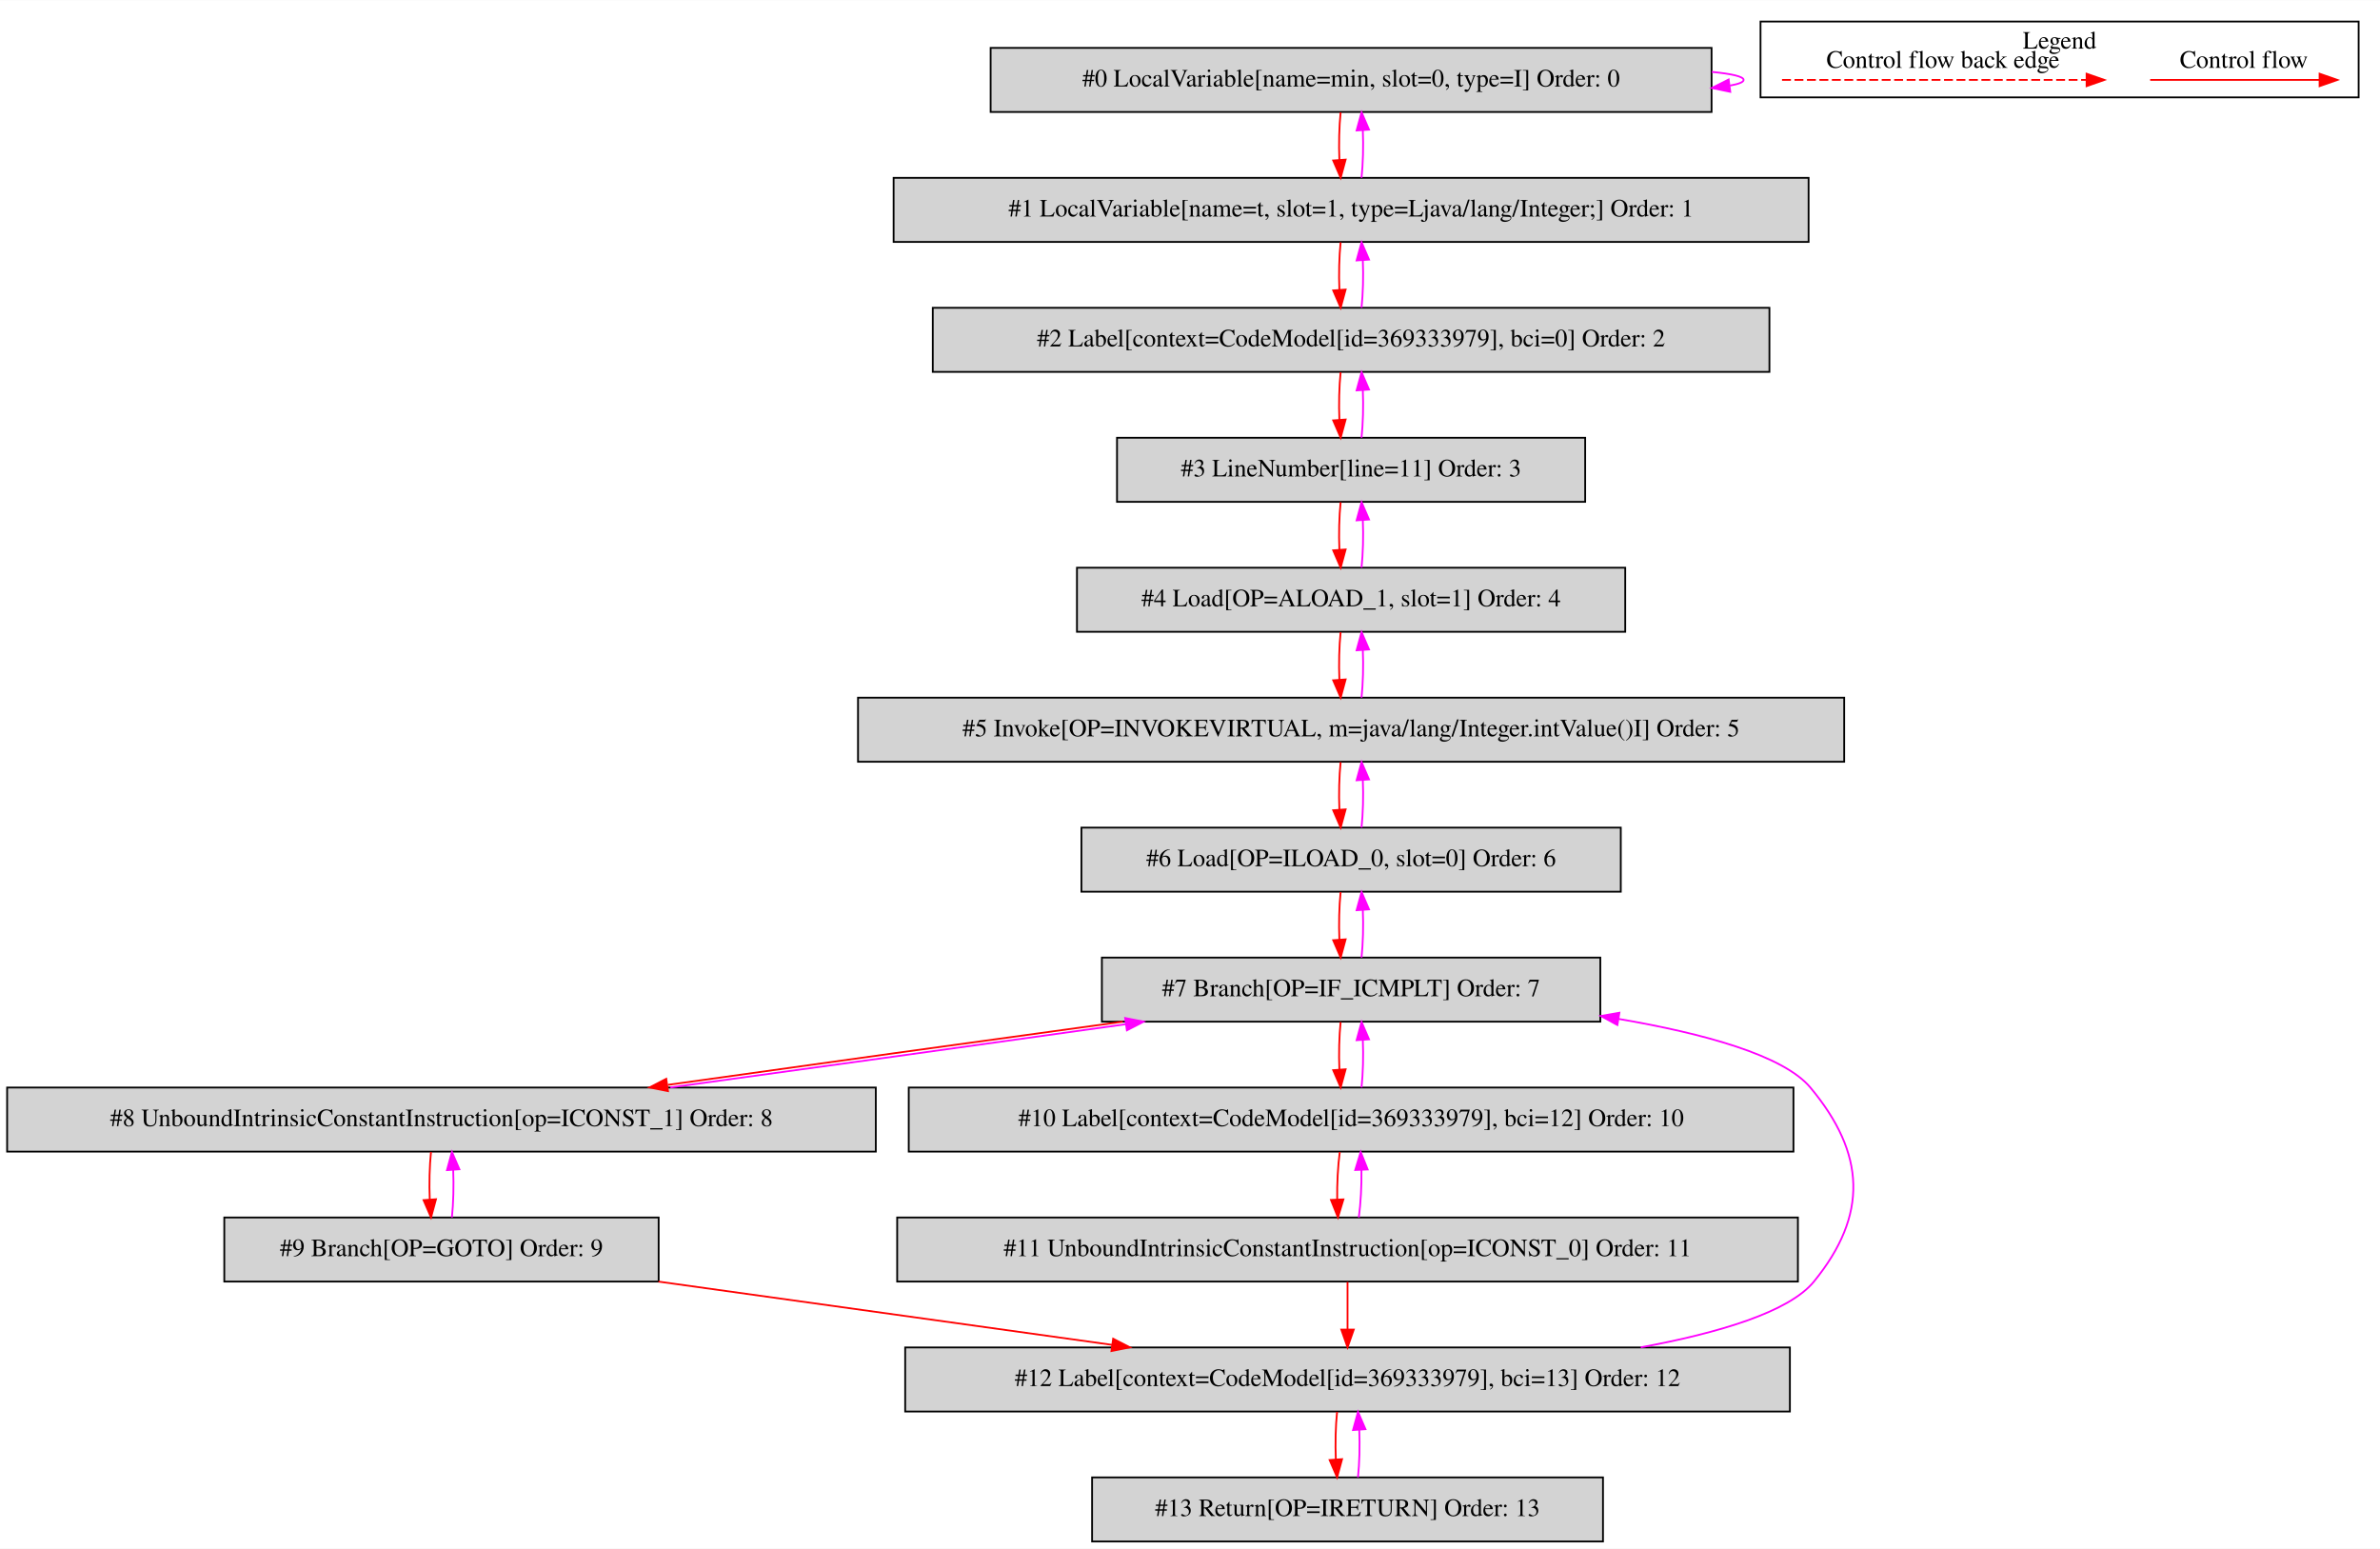
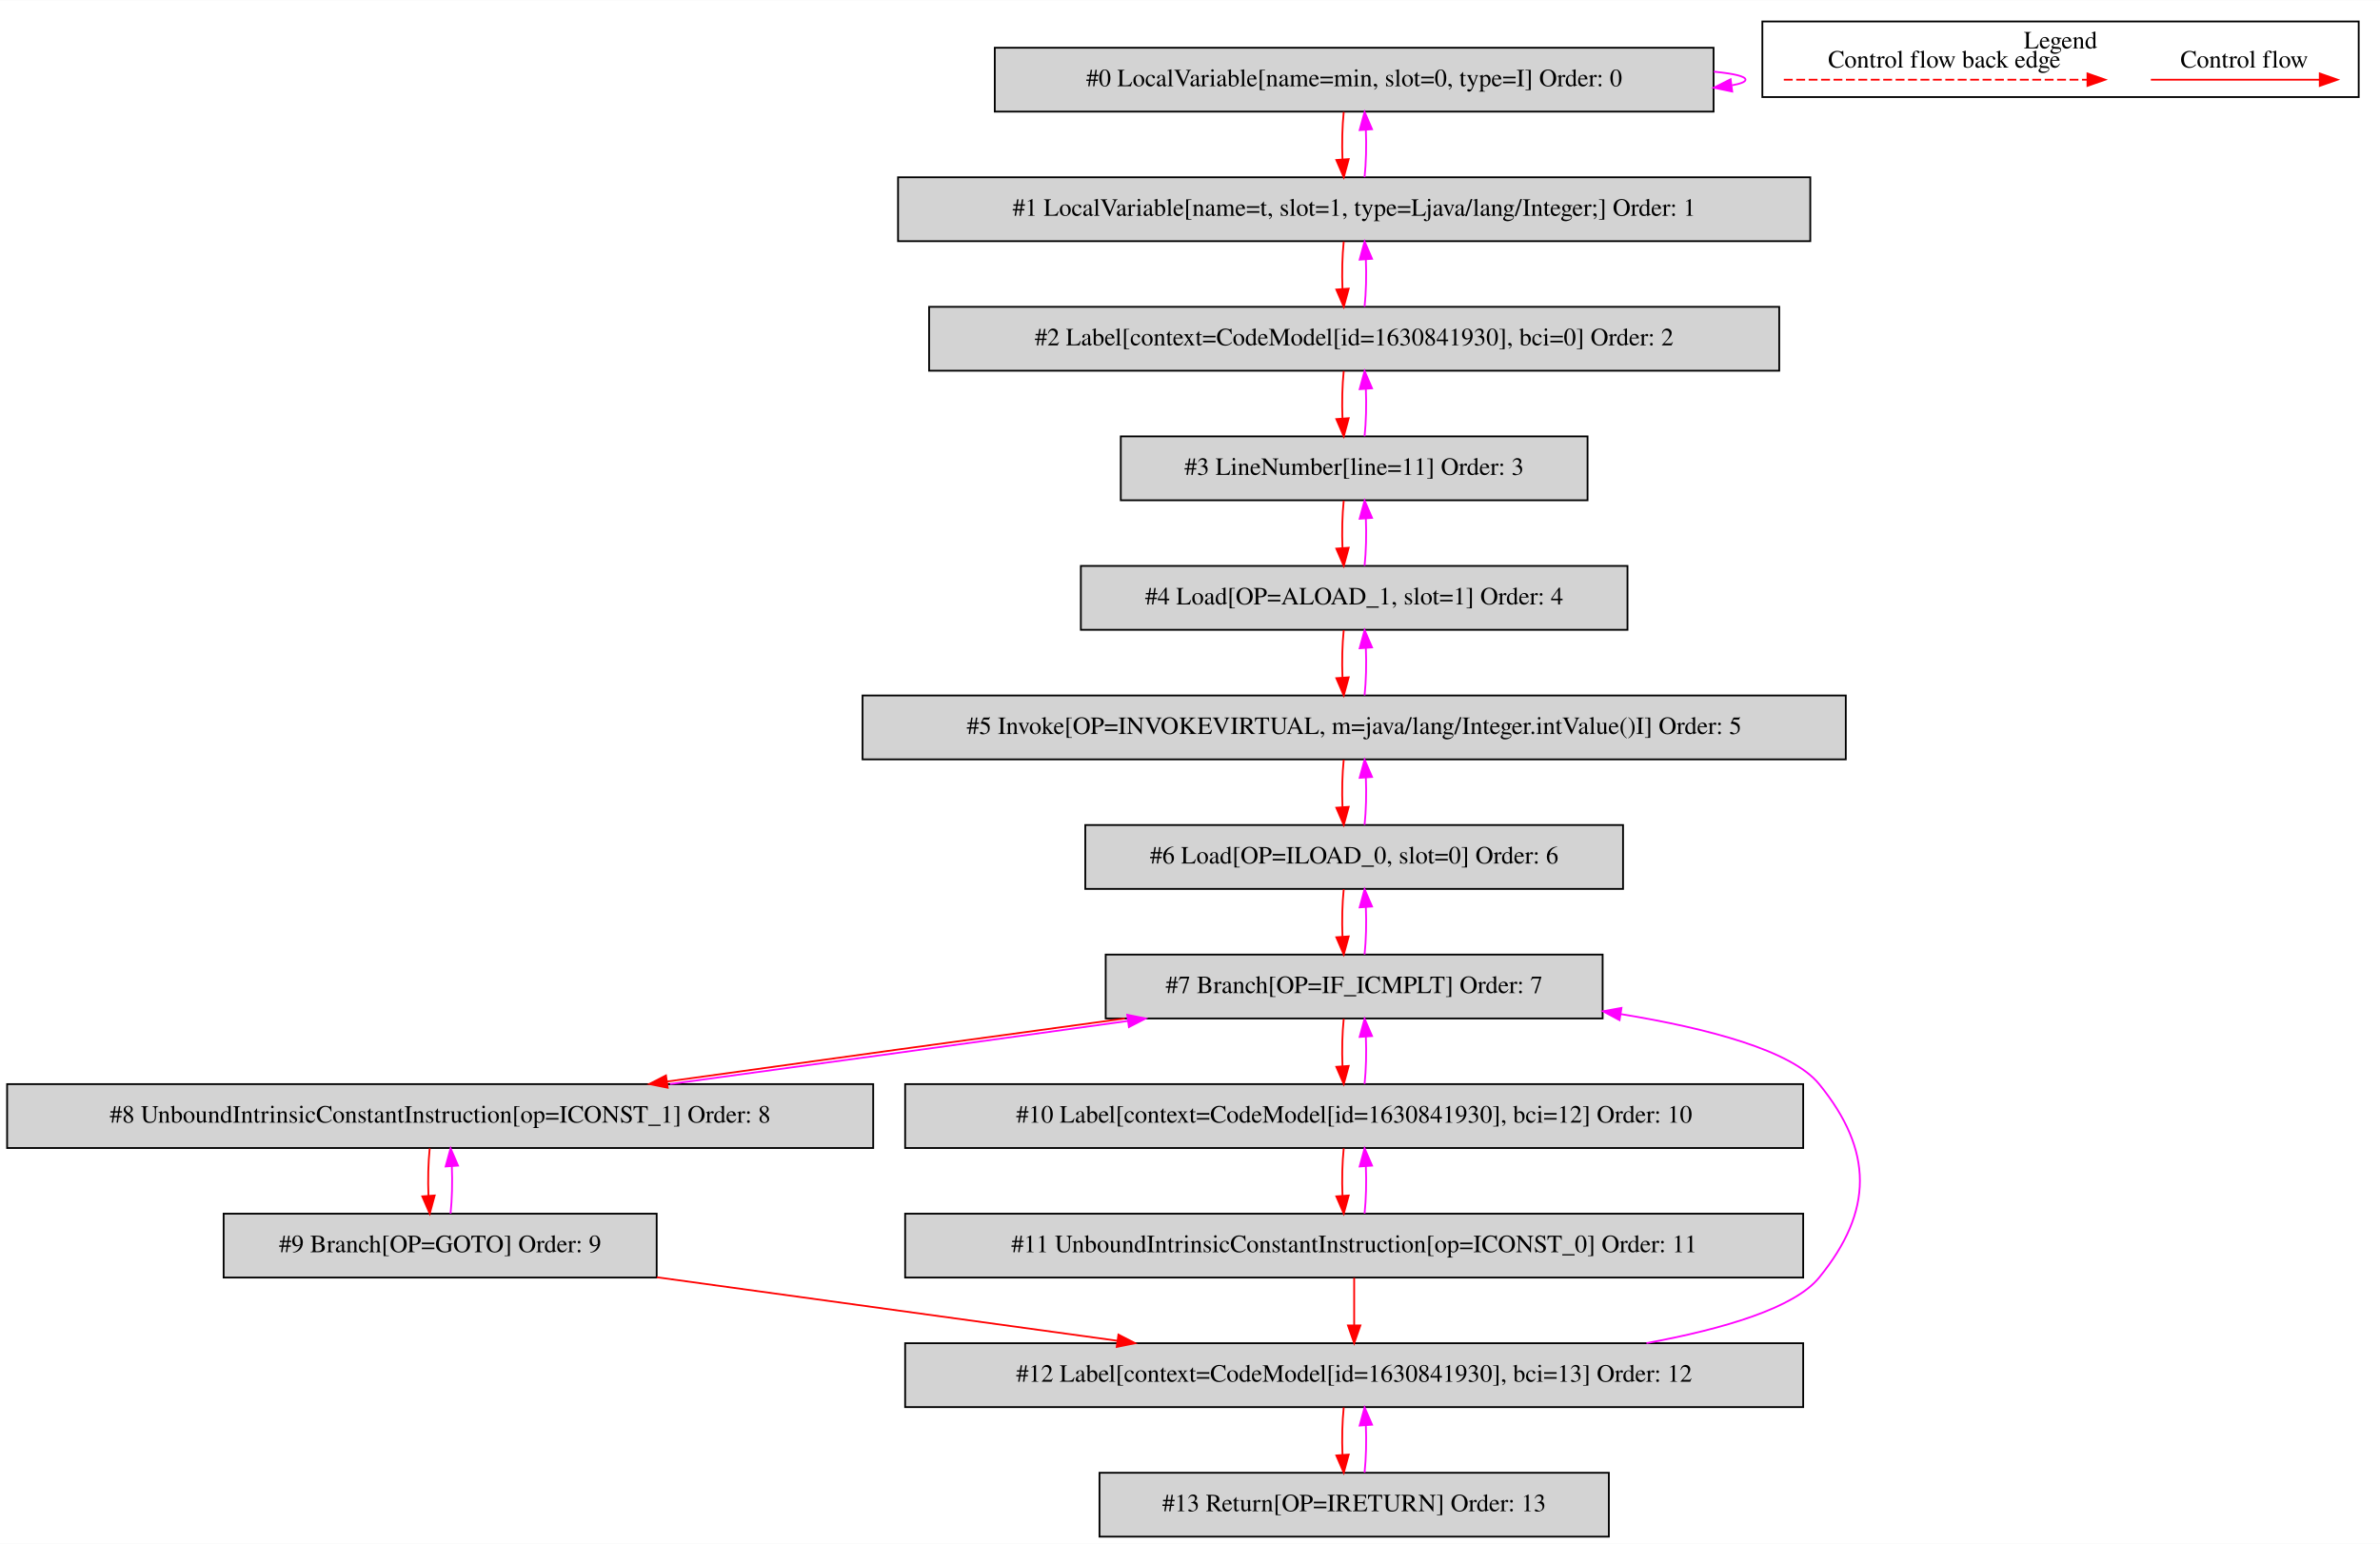
- <svg xmlns="http://www.w3.org/2000/svg" width="1337pt" height="870pt" viewBox="0.00 0.00 1337.00 869.80">
+ <svg xmlns="http://www.w3.org/2000/svg" width="1341pt" height="870pt" viewBox="0.00 0.00 1341.00 869.80">
  <g id="graph0" class="graph" transform="scale(1 1) rotate(0) translate(4 865.8)">
-     <polygon fill="white" stroke="transparent" points="-4,4 -4,-865.8 1333,-865.8 1333,4 -4,4" />
+     <polygon fill="white" stroke="transparent" points="-4,4 -4,-865.8 1337,-865.8 1337,4 -4,4" />
    <g id="clust1" class="cluster">
-       <polygon fill="none" stroke="black" points="985,-811.2 985,-853.8 1321,-853.8 1321,-811.2 985,-811.2" />
-       <text text-anchor="middle" x="1153" y="-838.6" font-family="Times,serif" font-size="14.00">Legend</text>
+       <polygon fill="none" stroke="black" points="989,-811.2 989,-853.8 1325,-853.8 1325,-811.2 989,-811.2" />
+       <text text-anchor="middle" x="1157" y="-838.6" font-family="Times,serif" font-size="14.00">Legend</text>
    </g>
    <g id="node1" class="node">
-       <polygon fill="lightgrey" stroke="black" points="957.5,-839 552.5,-839 552.5,-803 957.5,-803 957.5,-839" />
-       <text text-anchor="middle" x="755" y="-817.3" font-family="Times,serif" font-size="14.00">#0 LocalVariable[name=min, slot=0, type=I] Order: 0</text>
+       <polygon fill="lightgrey" stroke="black" points="961.5,-839 556.5,-839 556.5,-803 961.5,-803 961.5,-839" />
+       <text text-anchor="middle" x="759" y="-817.3" font-family="Times,serif" font-size="14.00">#0 LocalVariable[name=min, slot=0, type=I] Order: 0</text>
    </g>
    <g id="edge1" class="edge">
-       <path fill="none" stroke="fuchsia" d="M957.64,-825.52C968.84,-824.42 975.5,-822.92 975.5,-821 975.5,-819.77 972.77,-818.71 967.86,-817.82" />
-       <polygon fill="fuchsia" stroke="fuchsia" points="968.01,-814.31 957.64,-816.48 967.1,-821.25 968.01,-814.31" />
+       <path fill="none" stroke="fuchsia" d="M961.64,-825.52C972.84,-824.42 979.5,-822.92 979.5,-821 979.5,-819.77 976.77,-818.71 971.86,-817.82" />
+       <polygon fill="fuchsia" stroke="fuchsia" points="972.01,-814.31 961.64,-816.48 971.1,-821.25 972.01,-814.31" />
    </g>
    <g id="node2" class="node">
-       <polygon fill="lightgrey" stroke="black" points="1012,-766 498,-766 498,-730 1012,-730 1012,-766" />
-       <text text-anchor="middle" x="755" y="-744.3" font-family="Times,serif" font-size="14.00">#1 LocalVariable[name=t, slot=1, type=Ljava/lang/Integer;] Order: 1</text>
+       <polygon fill="lightgrey" stroke="black" points="1016,-766 502,-766 502,-730 1016,-730 1016,-766" />
+       <text text-anchor="middle" x="759" y="-744.3" font-family="Times,serif" font-size="14.00">#1 LocalVariable[name=t, slot=1, type=Ljava/lang/Integer;] Order: 1</text>
    </g>
    <g id="edge2" class="edge">
-       <path fill="none" stroke="red" d="M749.12,-802.81C748.28,-794.79 748.05,-785.05 748.42,-776.07" />
-       <polygon fill="red" stroke="red" points="751.92,-776.25 749.14,-766.03 744.94,-775.75 751.92,-776.25" />
+       <path fill="none" stroke="red" d="M753.12,-802.81C752.28,-794.79 752.05,-785.05 752.42,-776.07" />
+       <polygon fill="red" stroke="red" points="755.92,-776.25 753.14,-766.03 748.94,-775.75 755.92,-776.25" />
    </g>
    <g id="edge3" class="edge">
-       <path fill="none" stroke="fuchsia" d="M760.86,-766.03C761.71,-774.03 761.95,-783.77 761.59,-792.75" />
-       <polygon fill="fuchsia" stroke="fuchsia" points="758.09,-792.59 760.88,-802.81 765.07,-793.08 758.09,-792.59" />
+       <path fill="none" stroke="fuchsia" d="M764.86,-766.03C765.71,-774.03 765.95,-783.77 765.59,-792.75" />
+       <polygon fill="fuchsia" stroke="fuchsia" points="762.09,-792.59 764.88,-802.81 769.07,-793.08 762.09,-792.59" />
    </g>
    <g id="node3" class="node">
-       <polygon fill="lightgrey" stroke="black" points="990,-693 520,-693 520,-657 990,-657 990,-693" />
-       <text text-anchor="middle" x="755" y="-671.3" font-family="Times,serif" font-size="14.00">#2 Label[context=CodeModel[id=369333979], bci=0] Order: 2</text>
+       <polygon fill="lightgrey" stroke="black" points="998.5,-693 519.5,-693 519.5,-657 998.5,-657 998.5,-693" />
+       <text text-anchor="middle" x="759" y="-671.3" font-family="Times,serif" font-size="14.00">#2 Label[context=CodeModel[id=1630841930], bci=0] Order: 2</text>
    </g>
    <g id="edge4" class="edge">
-       <path fill="none" stroke="red" d="M749.12,-729.81C748.28,-721.79 748.05,-712.05 748.42,-703.07" />
-       <polygon fill="red" stroke="red" points="751.92,-703.25 749.14,-693.03 744.94,-702.75 751.92,-703.25" />
+       <path fill="none" stroke="red" d="M753.12,-729.81C752.28,-721.79 752.05,-712.05 752.42,-703.07" />
+       <polygon fill="red" stroke="red" points="755.92,-703.25 753.14,-693.03 748.94,-702.75 755.92,-703.25" />
    </g>
    <g id="edge5" class="edge">
-       <path fill="none" stroke="fuchsia" d="M760.86,-693.03C761.71,-701.03 761.95,-710.77 761.59,-719.75" />
-       <polygon fill="fuchsia" stroke="fuchsia" points="758.09,-719.59 760.88,-729.81 765.07,-720.08 758.09,-719.59" />
+       <path fill="none" stroke="fuchsia" d="M764.86,-693.03C765.71,-701.03 765.95,-710.77 765.59,-719.75" />
+       <polygon fill="fuchsia" stroke="fuchsia" points="762.09,-719.59 764.88,-729.81 769.07,-720.08 762.09,-719.59" />
    </g>
    <g id="node4" class="node">
-       <polygon fill="lightgrey" stroke="black" points="886.5,-620 623.5,-620 623.5,-584 886.5,-584 886.5,-620" />
-       <text text-anchor="middle" x="755" y="-598.3" font-family="Times,serif" font-size="14.00">#3 LineNumber[line=11] Order: 3</text>
+       <polygon fill="lightgrey" stroke="black" points="890.5,-620 627.5,-620 627.5,-584 890.5,-584 890.5,-620" />
+       <text text-anchor="middle" x="759" y="-598.3" font-family="Times,serif" font-size="14.00">#3 LineNumber[line=11] Order: 3</text>
    </g>
    <g id="edge6" class="edge">
-       <path fill="none" stroke="red" d="M749.12,-656.81C748.28,-648.79 748.05,-639.05 748.42,-630.07" />
-       <polygon fill="red" stroke="red" points="751.92,-630.25 749.14,-620.03 744.94,-629.75 751.92,-630.25" />
+       <path fill="none" stroke="red" d="M753.12,-656.81C752.28,-648.79 752.05,-639.05 752.42,-630.07" />
+       <polygon fill="red" stroke="red" points="755.92,-630.25 753.14,-620.03 748.94,-629.75 755.92,-630.25" />
    </g>
    <g id="edge7" class="edge">
-       <path fill="none" stroke="fuchsia" d="M760.86,-620.03C761.71,-628.03 761.95,-637.77 761.59,-646.75" />
-       <polygon fill="fuchsia" stroke="fuchsia" points="758.09,-646.59 760.88,-656.81 765.07,-647.08 758.09,-646.59" />
+       <path fill="none" stroke="fuchsia" d="M764.86,-620.03C765.71,-628.03 765.95,-637.77 765.59,-646.75" />
+       <polygon fill="fuchsia" stroke="fuchsia" points="762.09,-646.59 764.88,-656.81 769.07,-647.08 762.09,-646.59" />
    </g>
    <g id="node5" class="node">
-       <polygon fill="lightgrey" stroke="black" points="909,-547 601,-547 601,-511 909,-511 909,-547" />
-       <text text-anchor="middle" x="755" y="-525.3" font-family="Times,serif" font-size="14.00">#4 Load[OP=ALOAD_1, slot=1] Order: 4</text>
+       <polygon fill="lightgrey" stroke="black" points="913,-547 605,-547 605,-511 913,-511 913,-547" />
+       <text text-anchor="middle" x="759" y="-525.3" font-family="Times,serif" font-size="14.00">#4 Load[OP=ALOAD_1, slot=1] Order: 4</text>
    </g>
    <g id="edge8" class="edge">
-       <path fill="none" stroke="red" d="M749.12,-583.81C748.28,-575.79 748.05,-566.05 748.42,-557.07" />
-       <polygon fill="red" stroke="red" points="751.92,-557.25 749.14,-547.03 744.94,-556.75 751.92,-557.25" />
+       <path fill="none" stroke="red" d="M753.12,-583.81C752.28,-575.79 752.05,-566.05 752.42,-557.07" />
+       <polygon fill="red" stroke="red" points="755.92,-557.25 753.14,-547.03 748.94,-556.75 755.92,-557.25" />
    </g>
    <g id="edge9" class="edge">
-       <path fill="none" stroke="fuchsia" d="M760.86,-547.03C761.71,-555.03 761.95,-564.77 761.59,-573.75" />
-       <polygon fill="fuchsia" stroke="fuchsia" points="758.09,-573.59 760.88,-583.81 765.07,-574.08 758.09,-573.59" />
+       <path fill="none" stroke="fuchsia" d="M764.86,-547.03C765.71,-555.03 765.95,-564.77 765.59,-573.75" />
+       <polygon fill="fuchsia" stroke="fuchsia" points="762.09,-573.59 764.88,-583.81 769.07,-574.08 762.09,-573.59" />
    </g>
    <g id="node6" class="node">
-       <polygon fill="lightgrey" stroke="black" points="1032,-474 478,-474 478,-438 1032,-438 1032,-474" />
-       <text text-anchor="middle" x="755" y="-452.3" font-family="Times,serif" font-size="14.00">#5 Invoke[OP=INVOKEVIRTUAL, m=java/lang/Integer.intValue()I] Order: 5</text>
+       <polygon fill="lightgrey" stroke="black" points="1036,-474 482,-474 482,-438 1036,-438 1036,-474" />
+       <text text-anchor="middle" x="759" y="-452.3" font-family="Times,serif" font-size="14.00">#5 Invoke[OP=INVOKEVIRTUAL, m=java/lang/Integer.intValue()I] Order: 5</text>
    </g>
    <g id="edge10" class="edge">
-       <path fill="none" stroke="red" d="M749.12,-510.81C748.28,-502.79 748.05,-493.05 748.42,-484.07" />
-       <polygon fill="red" stroke="red" points="751.92,-484.25 749.14,-474.03 744.94,-483.75 751.92,-484.25" />
+       <path fill="none" stroke="red" d="M753.12,-510.81C752.28,-502.79 752.05,-493.05 752.42,-484.07" />
+       <polygon fill="red" stroke="red" points="755.92,-484.25 753.14,-474.03 748.94,-483.75 755.92,-484.25" />
    </g>
    <g id="edge11" class="edge">
-       <path fill="none" stroke="fuchsia" d="M760.86,-474.03C761.71,-482.03 761.95,-491.77 761.59,-500.75" />
-       <polygon fill="fuchsia" stroke="fuchsia" points="758.09,-500.59 760.88,-510.81 765.07,-501.08 758.09,-500.59" />
+       <path fill="none" stroke="fuchsia" d="M764.86,-474.03C765.71,-482.03 765.95,-491.77 765.59,-500.75" />
+       <polygon fill="fuchsia" stroke="fuchsia" points="762.09,-500.59 764.88,-510.81 769.07,-501.08 762.09,-500.59" />
    </g>
    <g id="node7" class="node">
-       <polygon fill="lightgrey" stroke="black" points="906.5,-401 603.5,-401 603.5,-365 906.5,-365 906.5,-401" />
-       <text text-anchor="middle" x="755" y="-379.3" font-family="Times,serif" font-size="14.00">#6 Load[OP=ILOAD_0, slot=0] Order: 6</text>
+       <polygon fill="lightgrey" stroke="black" points="910.5,-401 607.5,-401 607.5,-365 910.5,-365 910.5,-401" />
+       <text text-anchor="middle" x="759" y="-379.3" font-family="Times,serif" font-size="14.00">#6 Load[OP=ILOAD_0, slot=0] Order: 6</text>
    </g>
    <g id="edge12" class="edge">
-       <path fill="none" stroke="red" d="M749.12,-437.81C748.28,-429.79 748.05,-420.05 748.42,-411.07" />
-       <polygon fill="red" stroke="red" points="751.92,-411.25 749.14,-401.03 744.94,-410.75 751.92,-411.25" />
+       <path fill="none" stroke="red" d="M753.12,-437.81C752.28,-429.79 752.05,-420.05 752.42,-411.07" />
+       <polygon fill="red" stroke="red" points="755.92,-411.25 753.14,-401.03 748.94,-410.75 755.92,-411.25" />
    </g>
    <g id="edge13" class="edge">
-       <path fill="none" stroke="fuchsia" d="M760.86,-401.03C761.71,-409.03 761.95,-418.77 761.59,-427.75" />
-       <polygon fill="fuchsia" stroke="fuchsia" points="758.09,-427.59 760.88,-437.81 765.07,-428.08 758.09,-427.59" />
+       <path fill="none" stroke="fuchsia" d="M764.86,-401.03C765.71,-409.03 765.95,-418.77 765.59,-427.75" />
+       <polygon fill="fuchsia" stroke="fuchsia" points="762.09,-427.59 764.88,-437.81 769.07,-428.08 762.09,-427.59" />
    </g>
    <g id="node8" class="node">
-       <polygon fill="lightgrey" stroke="black" points="895,-328 615,-328 615,-292 895,-292 895,-328" />
-       <text text-anchor="middle" x="755" y="-306.3" font-family="Times,serif" font-size="14.00">#7 Branch[OP=IF_ICMPLT] Order: 7</text>
+       <polygon fill="lightgrey" stroke="black" points="899,-328 619,-328 619,-292 899,-292 899,-328" />
+       <text text-anchor="middle" x="759" y="-306.3" font-family="Times,serif" font-size="14.00">#7 Branch[OP=IF_ICMPLT] Order: 7</text>
    </g>
    <g id="edge14" class="edge">
-       <path fill="none" stroke="red" d="M749.12,-364.81C748.28,-356.79 748.05,-347.05 748.42,-338.07" />
-       <polygon fill="red" stroke="red" points="751.92,-338.25 749.14,-328.03 744.94,-337.75 751.92,-338.25" />
+       <path fill="none" stroke="red" d="M753.12,-364.81C752.28,-356.79 752.05,-347.05 752.42,-338.07" />
+       <polygon fill="red" stroke="red" points="755.92,-338.25 753.14,-328.03 748.94,-337.75 755.92,-338.25" />
    </g>
    <g id="edge15" class="edge">
-       <path fill="none" stroke="fuchsia" d="M760.86,-328.03C761.71,-336.03 761.95,-345.77 761.59,-354.75" />
-       <polygon fill="fuchsia" stroke="fuchsia" points="758.09,-354.59 760.88,-364.81 765.07,-355.08 758.09,-354.59" />
+       <path fill="none" stroke="fuchsia" d="M764.86,-328.03C765.71,-336.03 765.95,-345.77 765.59,-354.75" />
+       <polygon fill="fuchsia" stroke="fuchsia" points="762.09,-354.59 764.88,-364.81 769.07,-355.08 762.09,-354.59" />
    </g>
    <g id="node9" class="node">
      <polygon fill="lightgrey" stroke="black" points="488,-255 0,-255 0,-219 488,-219 488,-255" />
      <text text-anchor="middle" x="244" y="-233.3" font-family="Times,serif" font-size="14.00">#8 UnboundIntrinsicConstantInstruction[op=ICONST_1] Order: 8</text>
    </g>
    <g id="edge16" class="edge">
-       <path fill="none" stroke="red" d="M626.74,-291.99C548.61,-281.29 449.18,-267.49 371.23,-256.51" />
-       <polygon fill="red" stroke="red" points="371.25,-252.98 360.86,-255.05 370.28,-259.91 371.25,-252.98" />
+       <path fill="none" stroke="red" d="M629.79,-291.99C550.88,-281.27 450.43,-267.43 371.79,-256.45" />
+       <polygon fill="red" stroke="red" points="372.21,-252.97 361.82,-255.05 371.24,-259.9 372.21,-252.97" />
    </g>
    <g id="node11" class="node">
-       <polygon fill="lightgrey" stroke="black" points="1003.5,-255 506.5,-255 506.5,-219 1003.5,-219 1003.5,-255" />
-       <text text-anchor="middle" x="755" y="-233.3" font-family="Times,serif" font-size="14.00">#10 Label[context=CodeModel[id=369333979], bci=12] Order: 10</text>
+       <polygon fill="lightgrey" stroke="black" points="1012,-255 506,-255 506,-219 1012,-219 1012,-255" />
+       <text text-anchor="middle" x="759" y="-233.3" font-family="Times,serif" font-size="14.00">#10 Label[context=CodeModel[id=1630841930], bci=12] Order: 10</text>
    </g>
    <g id="edge20" class="edge">
-       <path fill="none" stroke="red" d="M749.12,-291.81C748.28,-283.79 748.05,-274.05 748.42,-265.07" />
-       <polygon fill="red" stroke="red" points="751.92,-265.25 749.14,-255.03 744.94,-264.75 751.92,-265.25" />
+       <path fill="none" stroke="red" d="M753.12,-291.81C752.28,-283.79 752.05,-274.05 752.42,-265.07" />
+       <polygon fill="red" stroke="red" points="755.92,-265.25 753.14,-255.03 748.94,-264.75 755.92,-265.25" />
    </g>
    <g id="edge17" class="edge">
-       <path fill="none" stroke="fuchsia" d="M372.59,-255.05C450.79,-265.76 550.22,-279.57 628.11,-290.53" />
-       <polygon fill="fuchsia" stroke="fuchsia" points="628.07,-294.06 638.46,-291.99 629.05,-287.13 628.07,-294.06" />
+       <path fill="none" stroke="fuchsia" d="M373.55,-255.05C452.51,-265.78 552.97,-279.62 631.55,-290.6" />
+       <polygon fill="fuchsia" stroke="fuchsia" points="631.12,-294.08 641.5,-291.99 632.08,-287.14 631.12,-294.08" />
    </g>
    <g id="node10" class="node">
      <polygon fill="lightgrey" stroke="black" points="366,-182 122,-182 122,-146 366,-146 366,-182" />
      <text text-anchor="middle" x="244" y="-160.3" font-family="Times,serif" font-size="14.00">#9 Branch[OP=GOTO] Order: 9</text>
    </g>
    <g id="edge18" class="edge">
      <path fill="none" stroke="red" d="M238.12,-218.81C237.28,-210.79 237.05,-201.05 237.42,-192.07" />
      <polygon fill="red" stroke="red" points="240.92,-192.25 238.14,-182.03 233.94,-191.75 240.92,-192.25" />
    </g>
    <g id="edge19" class="edge">
      <path fill="none" stroke="fuchsia" d="M249.86,-182.03C250.71,-190.03 250.95,-199.77 250.59,-208.75" />
      <polygon fill="fuchsia" stroke="fuchsia" points="247.09,-208.59 249.88,-218.81 254.07,-209.08 247.09,-208.59" />
    </g>
    <g id="node13" class="node">
-       <polygon fill="lightgrey" stroke="black" points="1001.5,-109 504.5,-109 504.5,-73 1001.5,-73 1001.5,-109" />
-       <text text-anchor="middle" x="753" y="-87.3" font-family="Times,serif" font-size="14.00">#12 Label[context=CodeModel[id=369333979], bci=13] Order: 12</text>
+       <polygon fill="lightgrey" stroke="black" points="1012,-109 506,-109 506,-73 1012,-73 1012,-109" />
+       <text text-anchor="middle" x="759" y="-87.3" font-family="Times,serif" font-size="14.00">#12 Label[context=CodeModel[id=1630841930], bci=13] Order: 12</text>
    </g>
    <g id="edge24" class="edge">
-       <path fill="none" stroke="red" d="M365.92,-145.99C442.78,-135.27 542.01,-121.43 620.77,-110.45" />
-       <polygon fill="red" stroke="red" points="621.33,-113.9 630.75,-109.05 620.37,-106.97 621.33,-113.9" />
+       <path fill="none" stroke="red" d="M366.05,-146.17C444.06,-135.42 545.27,-121.47 625.43,-110.41" />
+       <polygon fill="red" stroke="red" points="626.17,-113.85 635.6,-109.01 625.21,-106.91 626.17,-113.85" />
    </g>
    <g id="edge21" class="edge">
-       <path fill="none" stroke="fuchsia" d="M760.86,-255.03C761.71,-263.03 761.95,-272.77 761.59,-281.75" />
-       <polygon fill="fuchsia" stroke="fuchsia" points="758.09,-281.59 760.88,-291.81 765.07,-282.08 758.09,-281.59" />
+       <path fill="none" stroke="fuchsia" d="M764.86,-255.03C765.71,-263.03 765.95,-272.77 765.59,-281.75" />
+       <polygon fill="fuchsia" stroke="fuchsia" points="762.09,-281.59 764.88,-291.81 769.07,-282.08 762.09,-281.59" />
    </g>
    <g id="node12" class="node">
-       <polygon fill="lightgrey" stroke="black" points="1006,-182 500,-182 500,-146 1006,-146 1006,-182" />
-       <text text-anchor="middle" x="753" y="-160.3" font-family="Times,serif" font-size="14.00">#11 UnboundIntrinsicConstantInstruction[op=ICONST_0] Order: 11</text>
+       <polygon fill="lightgrey" stroke="black" points="1012,-182 506,-182 506,-146 1012,-146 1012,-182" />
+       <text text-anchor="middle" x="759" y="-160.3" font-family="Times,serif" font-size="14.00">#11 UnboundIntrinsicConstantInstruction[op=ICONST_0] Order: 11</text>
    </g>
    <g id="edge22" class="edge">
-       <path fill="none" stroke="red" d="M748.64,-218.81C747.57,-210.79 747.06,-201.05 747.18,-192.07" />
-       <polygon fill="red" stroke="red" points="750.68,-192.17 747.62,-182.03 743.69,-191.87 750.68,-192.17" />
+       <path fill="none" stroke="red" d="M753.12,-218.81C752.28,-210.79 752.05,-201.05 752.42,-192.07" />
+       <polygon fill="red" stroke="red" points="755.92,-192.25 753.14,-182.03 748.94,-191.75 755.92,-192.25" />
    </g>
    <g id="edge23" class="edge">
-       <path fill="none" stroke="fuchsia" d="M759.34,-182.03C760.41,-190.03 760.93,-199.77 760.82,-208.75" />
-       <polygon fill="fuchsia" stroke="fuchsia" points="757.32,-208.67 760.39,-218.81 764.31,-208.97 757.32,-208.67" />
+       <path fill="none" stroke="fuchsia" d="M764.86,-182.03C765.71,-190.03 765.95,-199.77 765.59,-208.75" />
+       <polygon fill="fuchsia" stroke="fuchsia" points="762.09,-208.59 764.88,-218.81 769.07,-209.08 762.09,-208.59" />
    </g>
    <g id="edge25" class="edge">
-       <path fill="none" stroke="red" d="M753,-145.81C753,-137.79 753,-128.05 753,-119.07" />
-       <polygon fill="red" stroke="red" points="756.5,-119.03 753,-109.03 749.5,-119.03 756.5,-119.03" />
+       <path fill="none" stroke="red" d="M759,-145.81C759,-137.79 759,-128.05 759,-119.07" />
+       <polygon fill="red" stroke="red" points="762.5,-119.03 759,-109.03 755.5,-119.03 762.5,-119.03" />
    </g>
    <g id="edge26" class="edge">
-       <path fill="none" stroke="fuchsia" d="M917.7,-109.05C961.81,-117.18 1001.14,-128.99 1015,-146 1045.61,-183.56 1044.06,-217.81 1013,-255 997.9,-273.07 953.25,-285.34 905.25,-293.55" />
-       <polygon fill="fuchsia" stroke="fuchsia" points="904.59,-290.11 895.29,-295.19 905.72,-297.02 904.59,-290.11" />
+       <path fill="none" stroke="fuchsia" d="M923.7,-109.05C967.81,-117.18 1007.14,-128.99 1021,-146 1051.6,-183.55 1051.6,-217.45 1021,-255 1005.63,-273.86 958.96,-286.33 909.19,-294.47" />
+       <polygon fill="fuchsia" stroke="fuchsia" points="908.53,-291.03 899.2,-296.05 909.62,-297.95 908.53,-291.03" />
    </g>
    <g id="node14" class="node">
-       <polygon fill="lightgrey" stroke="black" points="896.5,-36 609.5,-36 609.5,0 896.5,0 896.5,-36" />
-       <text text-anchor="middle" x="753" y="-14.3" font-family="Times,serif" font-size="14.00">#13 Return[OP=IRETURN] Order: 13</text>
+       <polygon fill="lightgrey" stroke="black" points="902.5,-36 615.5,-36 615.5,0 902.5,0 902.5,-36" />
+       <text text-anchor="middle" x="759" y="-14.3" font-family="Times,serif" font-size="14.00">#13 Return[OP=IRETURN] Order: 13</text>
    </g>
    <g id="edge27" class="edge">
-       <path fill="none" stroke="red" d="M747.12,-72.81C746.28,-64.79 746.05,-55.05 746.42,-46.07" />
-       <polygon fill="red" stroke="red" points="749.92,-46.25 747.14,-36.03 742.94,-45.75 749.92,-46.25" />
+       <path fill="none" stroke="red" d="M753.12,-72.81C752.28,-64.79 752.05,-55.05 752.42,-46.07" />
+       <polygon fill="red" stroke="red" points="755.92,-46.25 753.14,-36.03 748.94,-45.75 755.92,-46.25" />
    </g>
    <g id="edge28" class="edge">
-       <path fill="none" stroke="fuchsia" d="M758.86,-36.03C759.71,-44.03 759.95,-53.77 759.59,-62.75" />
-       <polygon fill="fuchsia" stroke="fuchsia" points="756.09,-62.59 758.88,-72.81 763.07,-63.08 756.09,-62.59" />
+       <path fill="none" stroke="fuchsia" d="M764.86,-36.03C765.71,-44.03 765.95,-53.77 765.59,-62.75" />
+       <polygon fill="fuchsia" stroke="fuchsia" points="762.09,-62.59 764.88,-72.81 769.07,-63.08 762.09,-62.59" />
    </g>
    <g id="edge29" class="edge">
-       <path fill="none" stroke="red" d="M1203.89,-821C1215.11,-821 1273.24,-821 1298.86,-821" />
-       <polygon fill="red" stroke="red" points="1299.06,-824.5 1309.06,-821 1299.06,-817.5 1299.06,-824.5" />
-       <text text-anchor="middle" x="1256.5" y="-827.8" font-family="Times,serif" font-size="14.00">Control flow</text>
+       <path fill="none" stroke="red" d="M1207.89,-821C1219.11,-821 1277.24,-821 1302.86,-821" />
+       <polygon fill="red" stroke="red" points="1303.06,-824.5 1313.06,-821 1303.06,-817.5 1303.06,-824.5" />
+       <text text-anchor="middle" x="1260.5" y="-827.8" font-family="Times,serif" font-size="14.00">Control flow</text>
    </g>
    <g id="edge30" class="edge">
-       <path fill="none" stroke="red" stroke-dasharray="5,2" d="M997.08,-821C1014.05,-821 1130.21,-821 1168.08,-821" />
-       <polygon fill="red" stroke="red" points="1168.17,-824.5 1178.17,-821 1168.17,-817.5 1168.17,-824.5" />
-       <text text-anchor="middle" x="1087.5" y="-827.8" font-family="Times,serif" font-size="14.00">Control flow back edge</text>
+       <path fill="none" stroke="red" stroke-dasharray="5,2" d="M1001.08,-821C1018.05,-821 1134.21,-821 1172.08,-821" />
+       <polygon fill="red" stroke="red" points="1172.17,-824.5 1182.17,-821 1172.17,-817.5 1172.17,-824.5" />
+       <text text-anchor="middle" x="1091.5" y="-827.8" font-family="Times,serif" font-size="14.00">Control flow back edge</text>
    </g>
  </g>
</svg>
